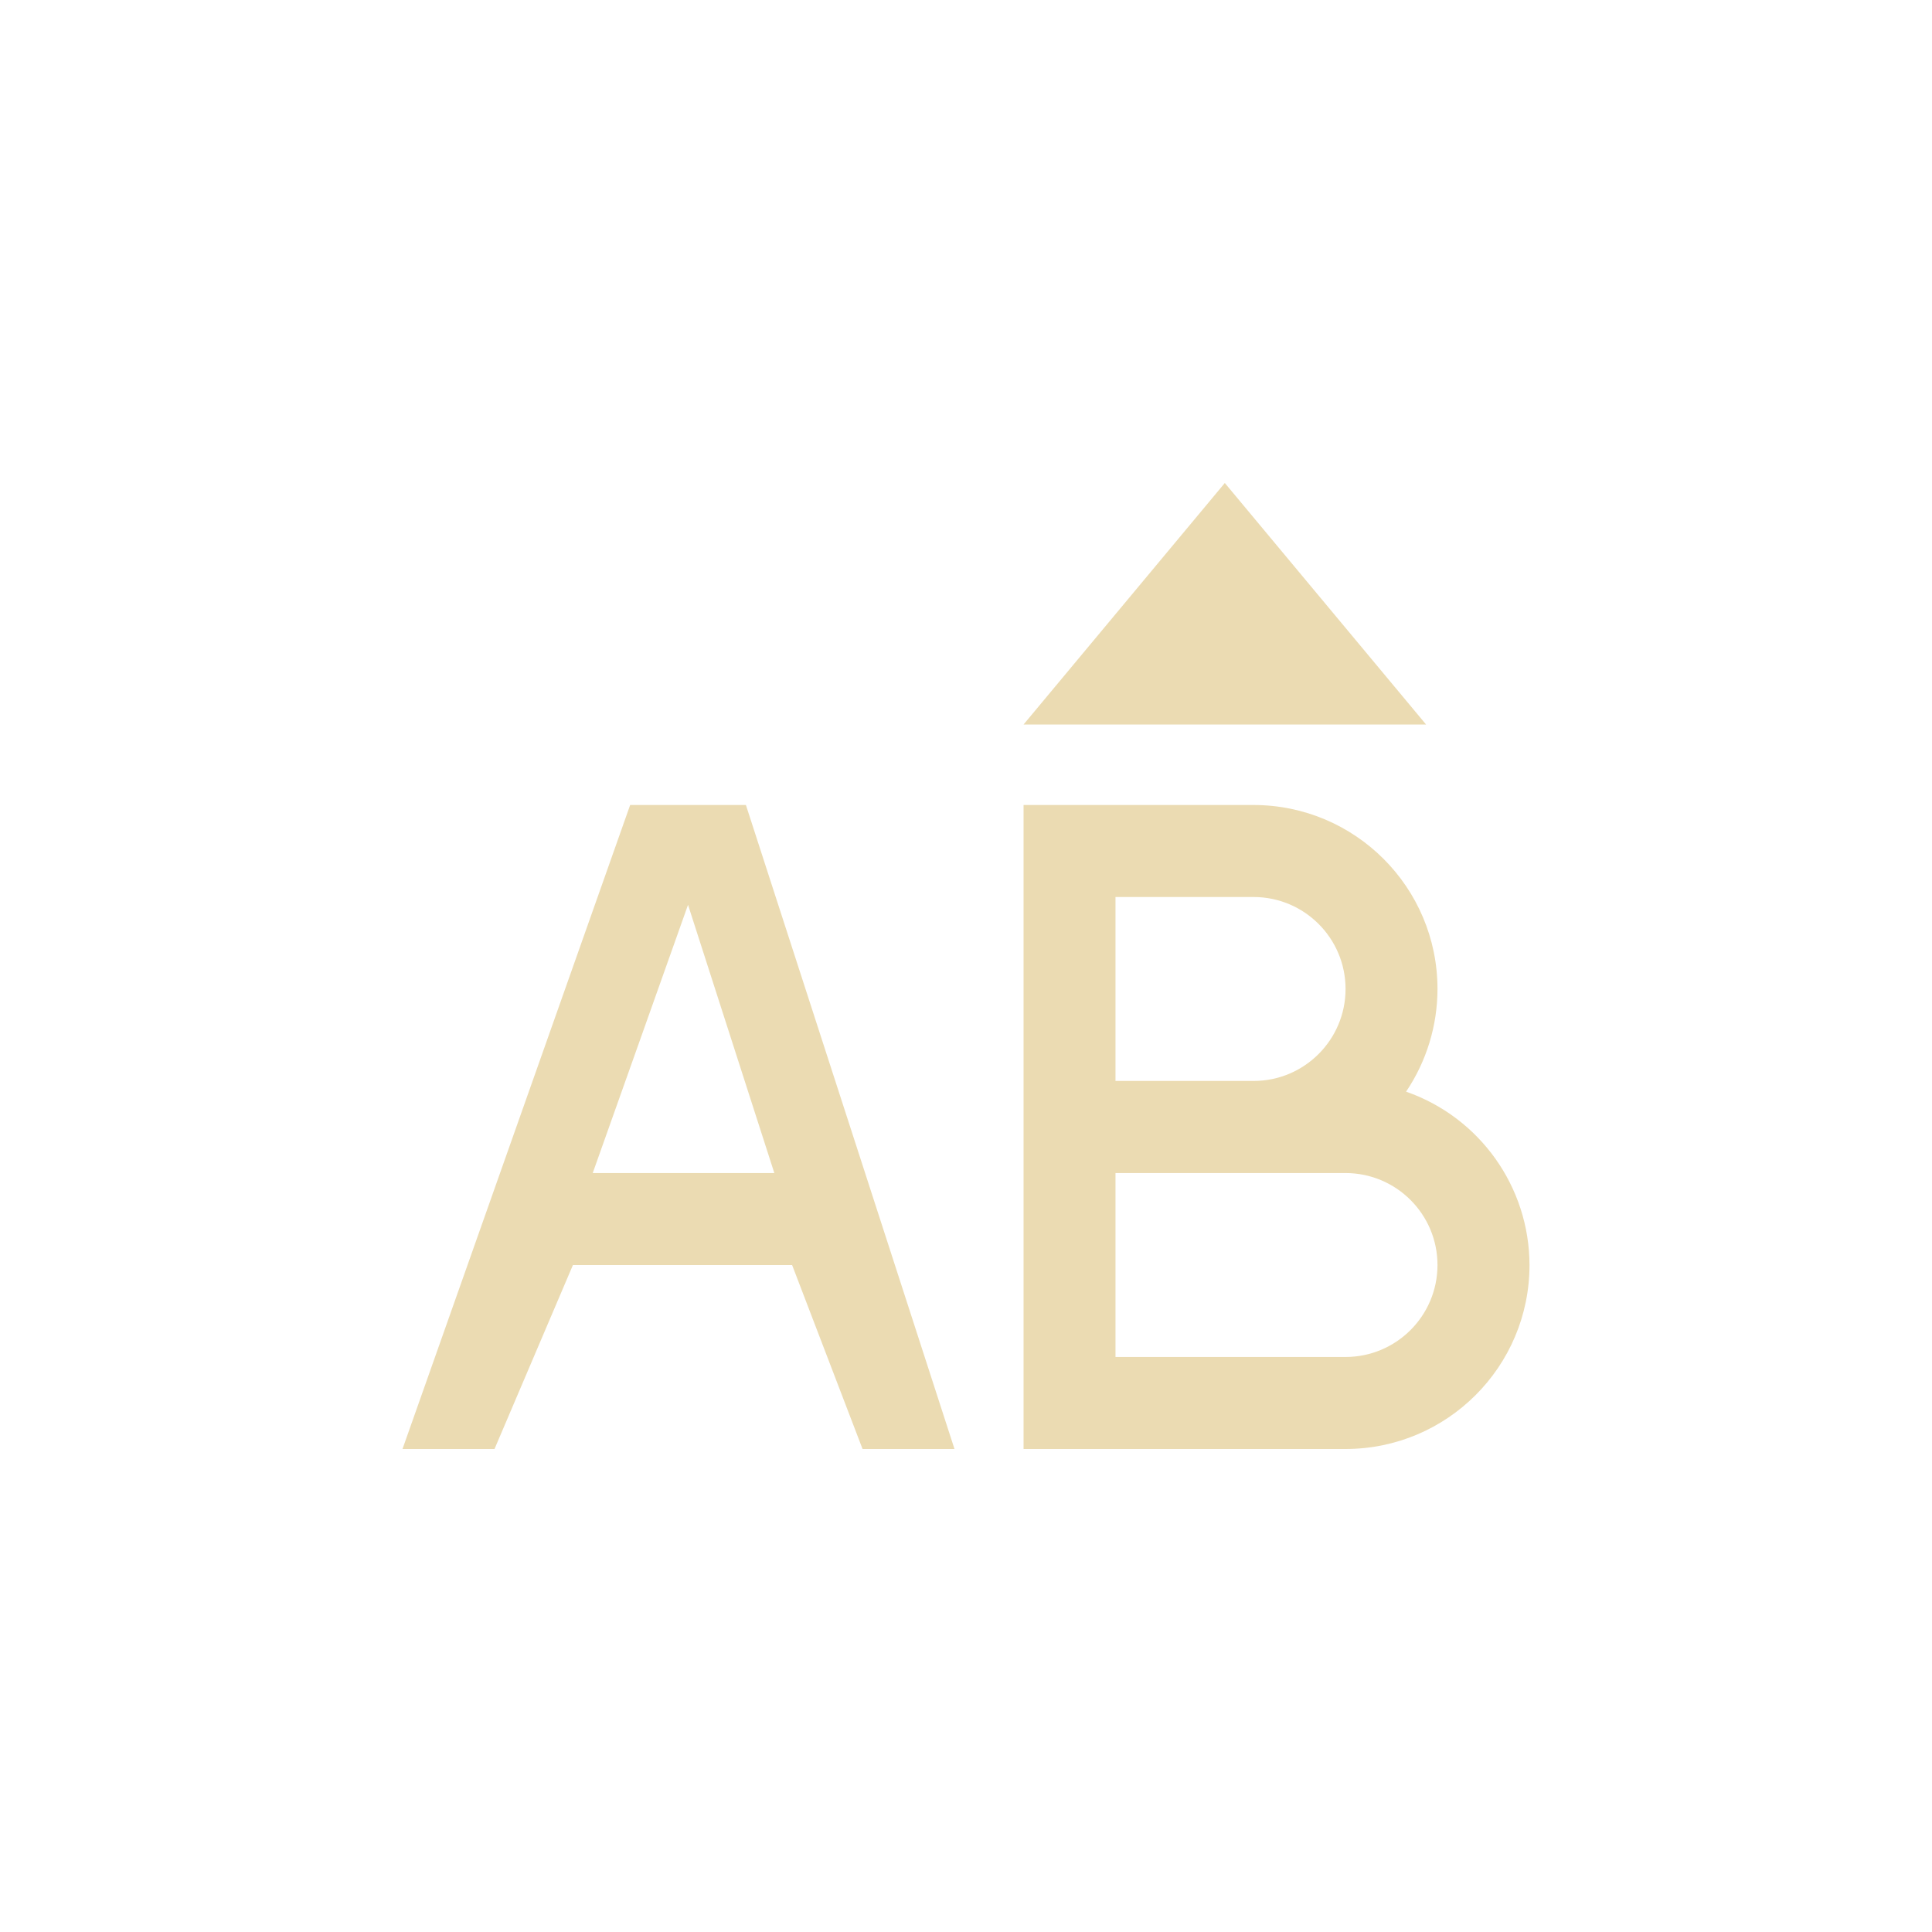
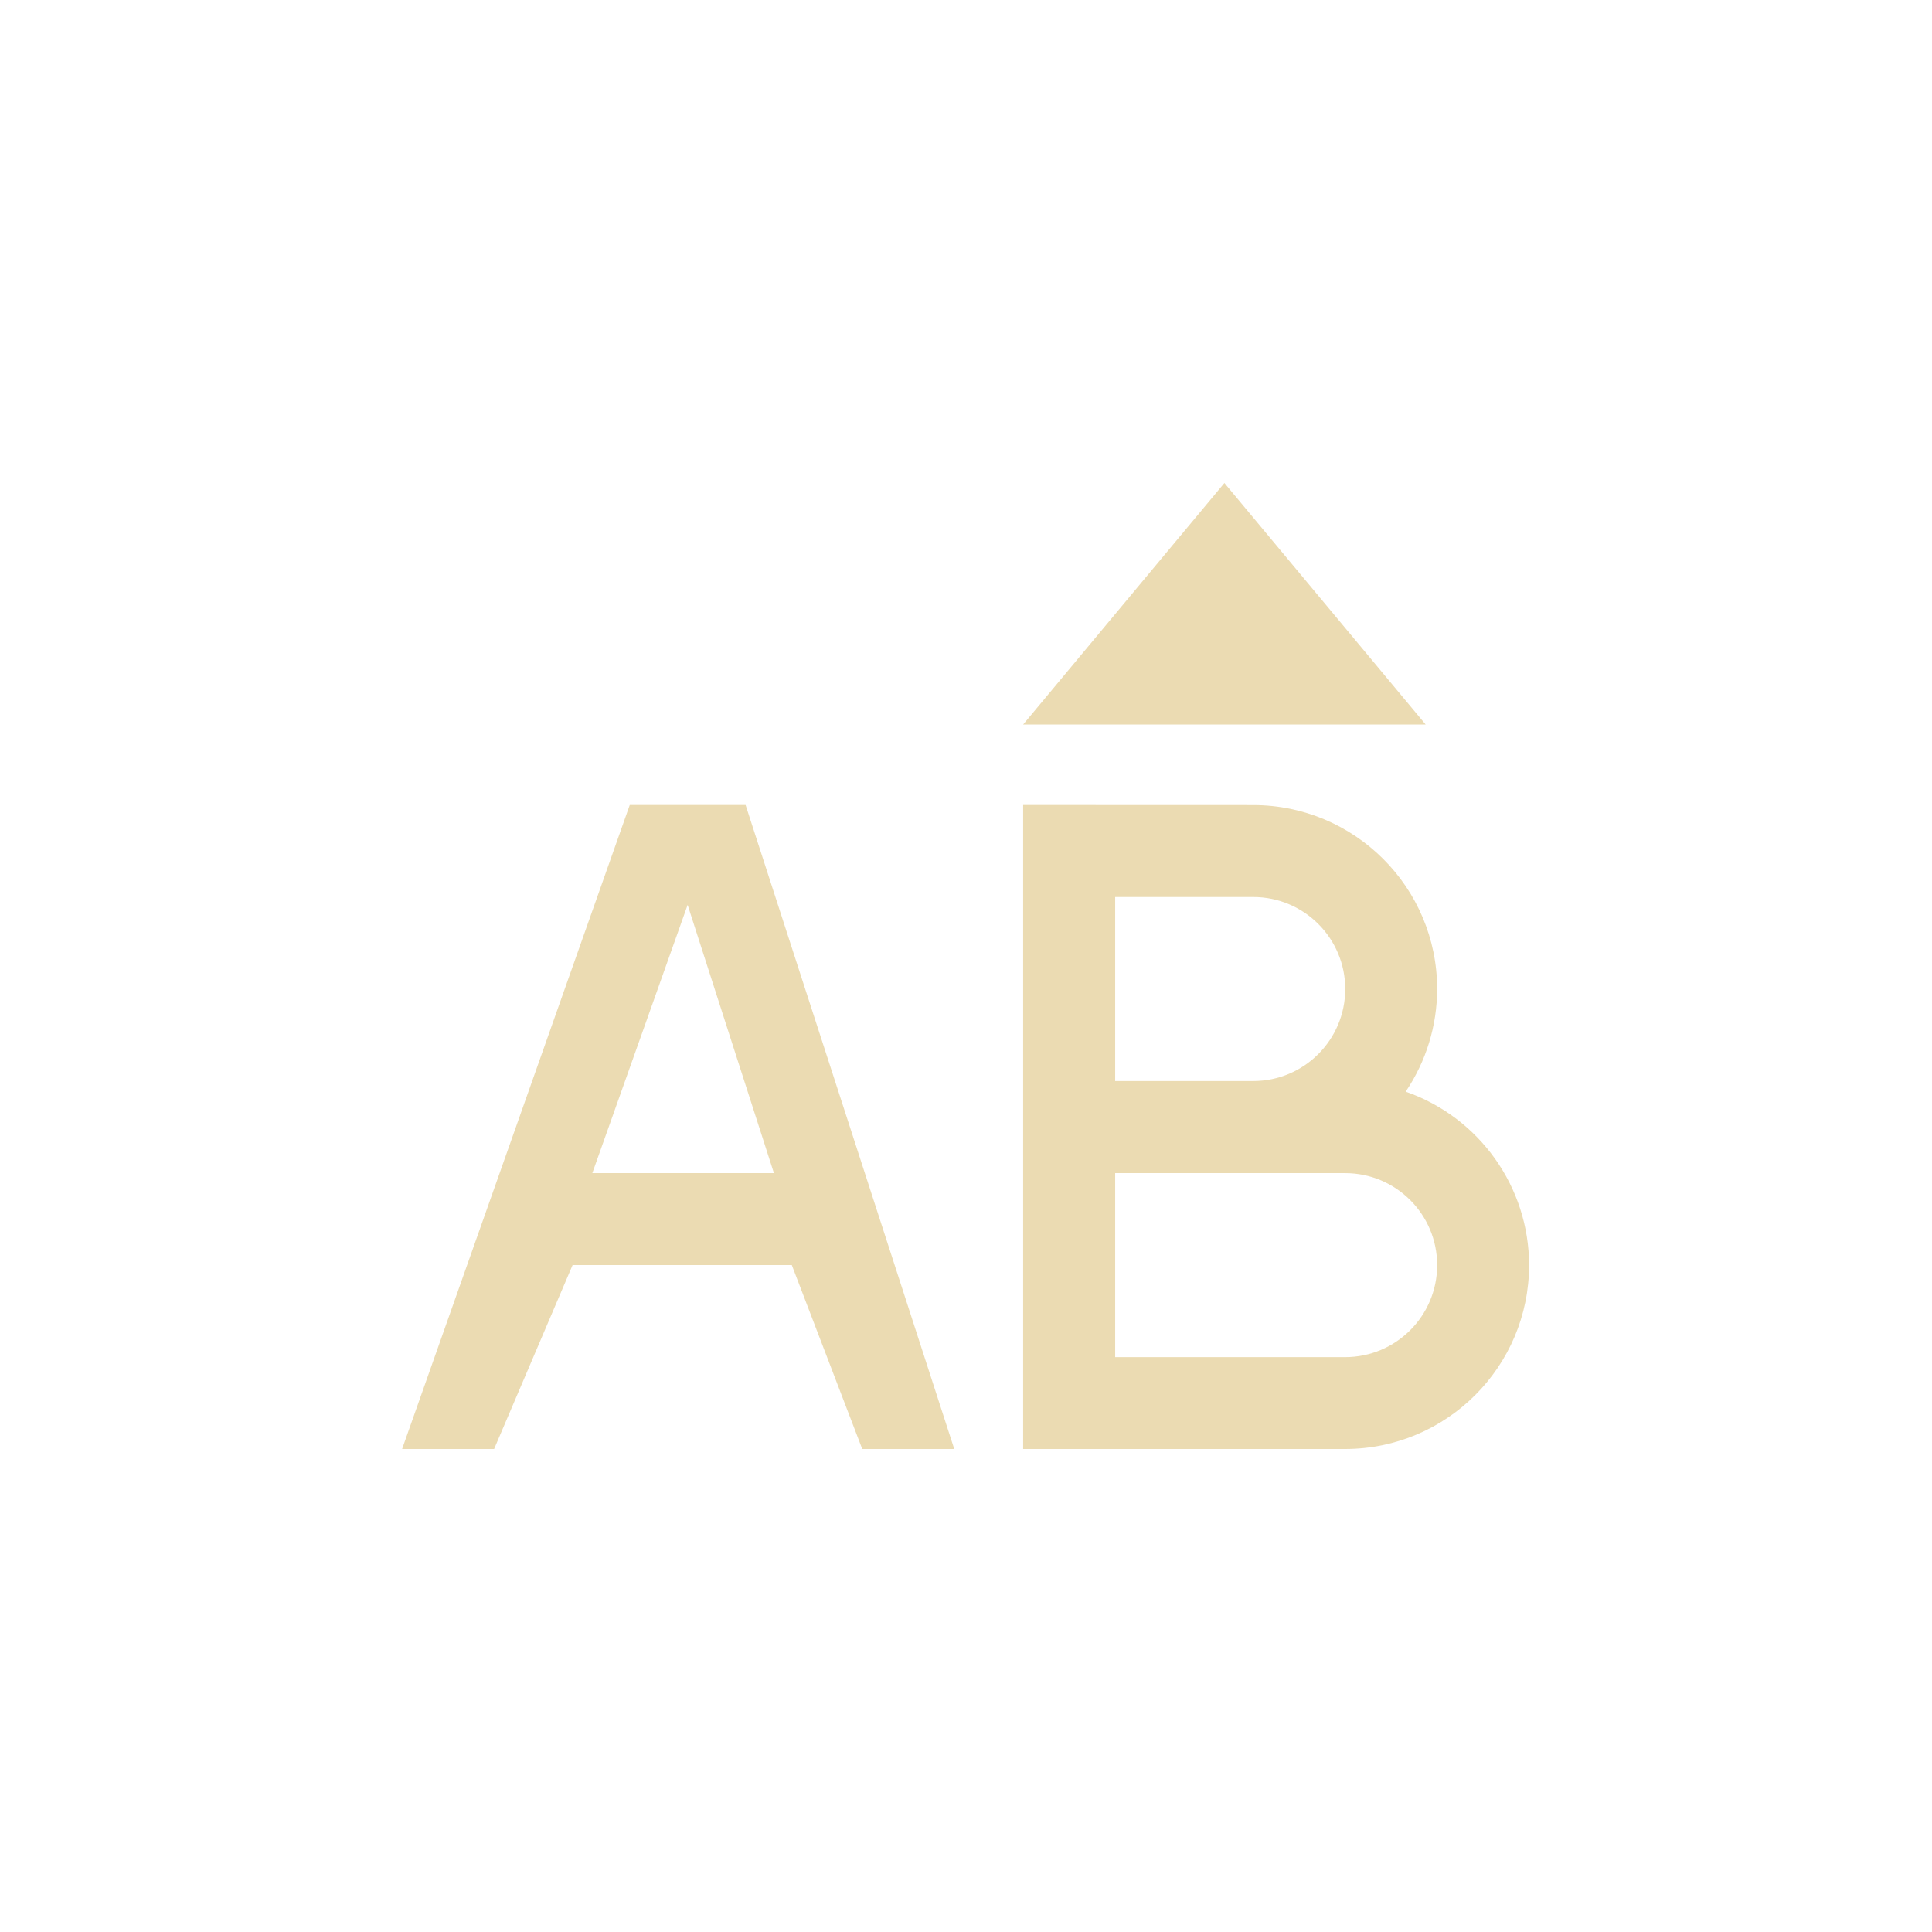
- <svg xmlns="http://www.w3.org/2000/svg" width="24" height="24" viewBox="0 0 24 24">
+ <svg xmlns="http://www.w3.org/2000/svg" width="24" height="24" version="1.1" viewBox="0 0 24 24">
  <defs>
-     <style id="current-color-scheme" type="text/css">
-    .ColorScheme-Text { color:#ebdbb2; } .ColorScheme-Highlight { color:#458588; }
-   </style>
+     <style type="text/css">.ColorScheme-Text { color:#ebdbb2; } .ColorScheme-Highlight { color:#458588; }</style>
  </defs>
-   <path style="fill:currentColor" class="ColorScheme-Text" d="M 11.215 2 L 8.715 5 L 13.715 5 L 11.215 2 z M 3.828 6 L 1 14 L 2.143 14 L 3.117 11.715 L 5.84 11.715 L 6.715 14 L 7.857 14 L 5.266 6 L 3.828 6 z M 8.715 6 L 8.715 14 L 12.715 14 A 2.286 2.286 0 0 0 15 11.715 A 2.286 2.286 0 0 0 13.467 9.561 A 2.286 2.286 0 0 0 13.857 8.285 A 2.286 2.286 0 0 0 11.572 6 L 8.715 6 z M 9.857 7.143 L 11.572 7.143 A 1.143 1.143 0 0 1 12.715 8.285 A 1.143 1.143 0 0 1 11.572 9.428 L 9.857 9.428 L 9.857 7.143 z M 4.547 7.24 L 5.619 10.572 L 3.363 10.572 L 4.547 7.24 z M 9.857 10.572 L 12.715 10.572 A 1.143 1.143 0 0 1 13.857 11.715 A 1.143 1.143 0 0 1 12.715 12.857 L 9.857 12.857 L 9.857 10.572 z" transform="translate(4 4)" />
+   <path class="ColorScheme-Text" d="m15.21 6-2.5 3h5zm-7.387 4-2.828 8h1.143l0.975-2.285h2.723l0.875 2.285h1.143l-2.592-8zm4.887 0v8h4a2.286 2.286 0 0 0 2.285-2.285 2.286 2.286 0 0 0-1.533-2.154 2.286 2.286 0 0 0 0.391-1.275 2.286 2.286 0 0 0-2.285-2.285zm1.143 1.143h1.715a1.143 1.143 0 0 1 1.143 1.143 1.143 1.143 0 0 1-1.143 1.143h-1.715zm-5.311 0.098 1.072 3.332h-2.256zm5.311 3.332h2.857a1.143 1.143 0 0 1 1.143 1.143 1.143 1.143 0 0 1-1.143 1.143h-2.857z" fill="currentColor" />
</svg>
